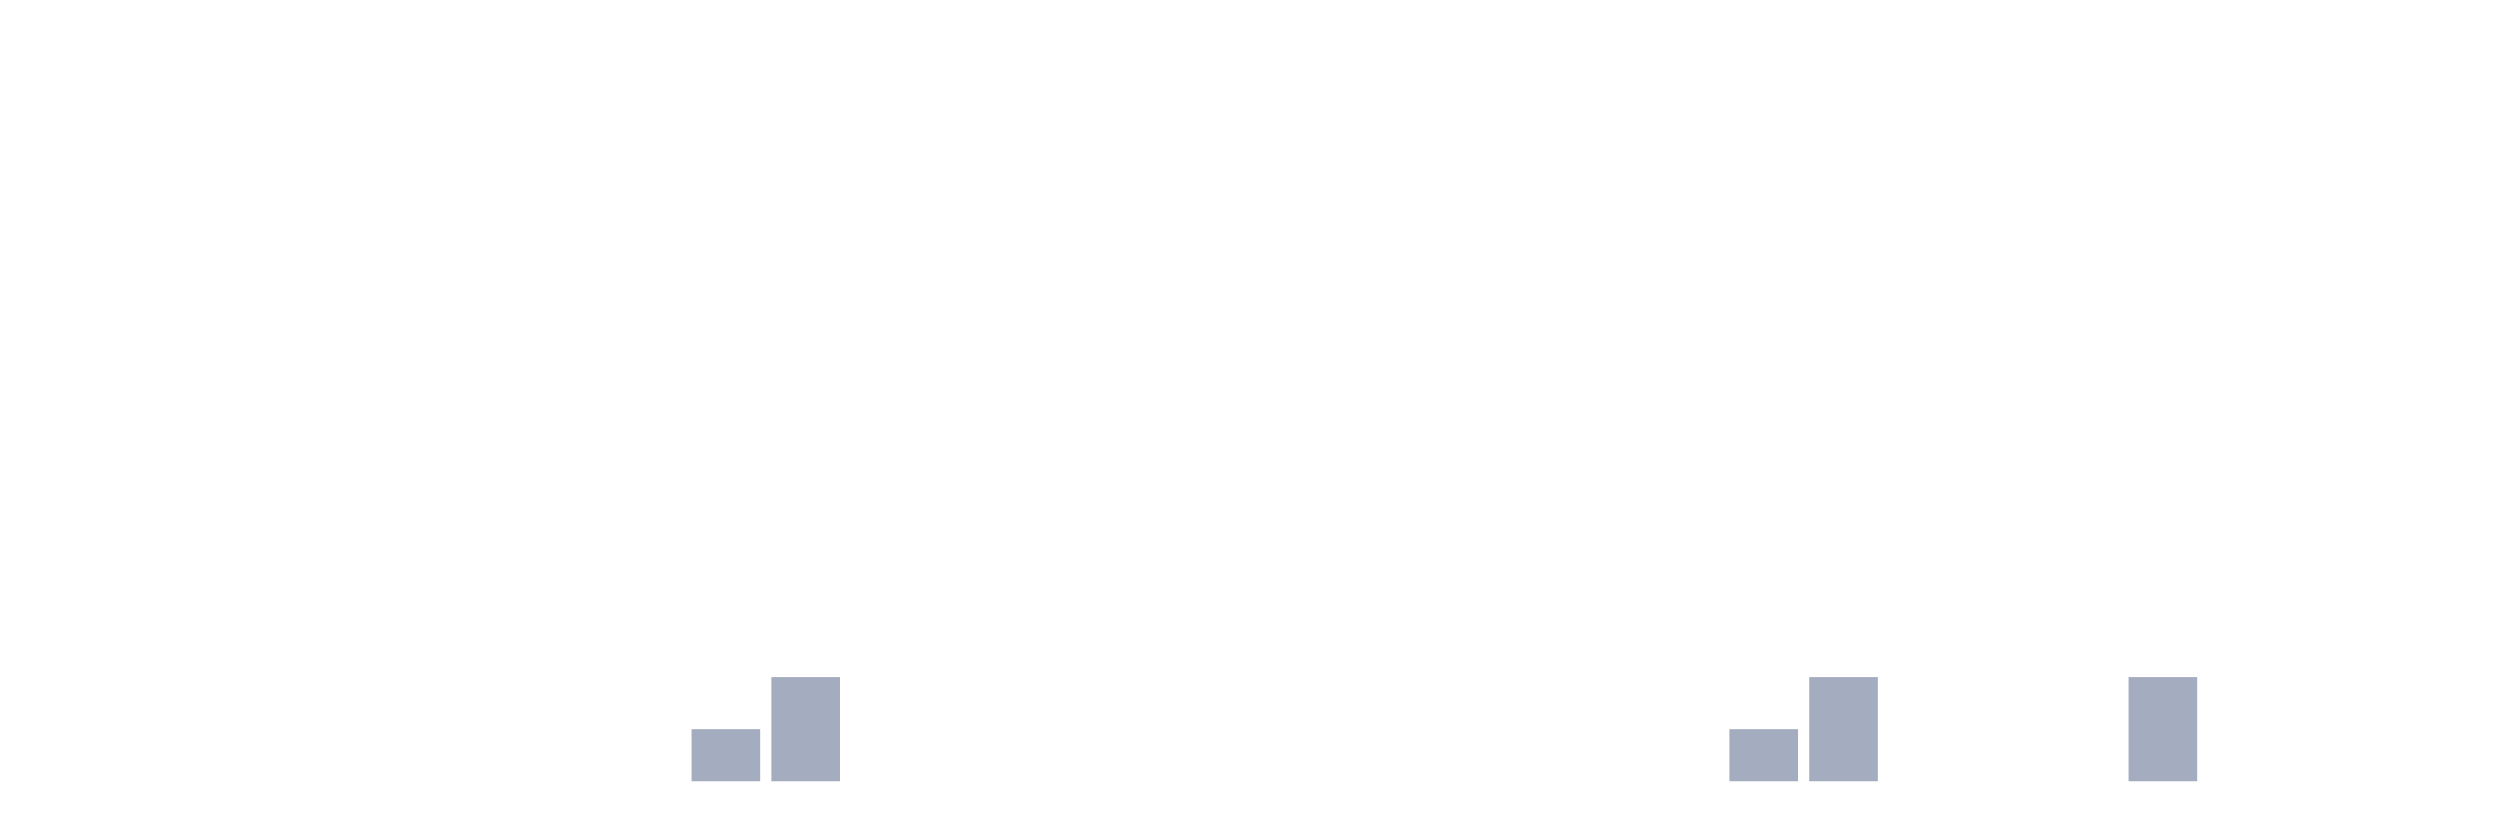
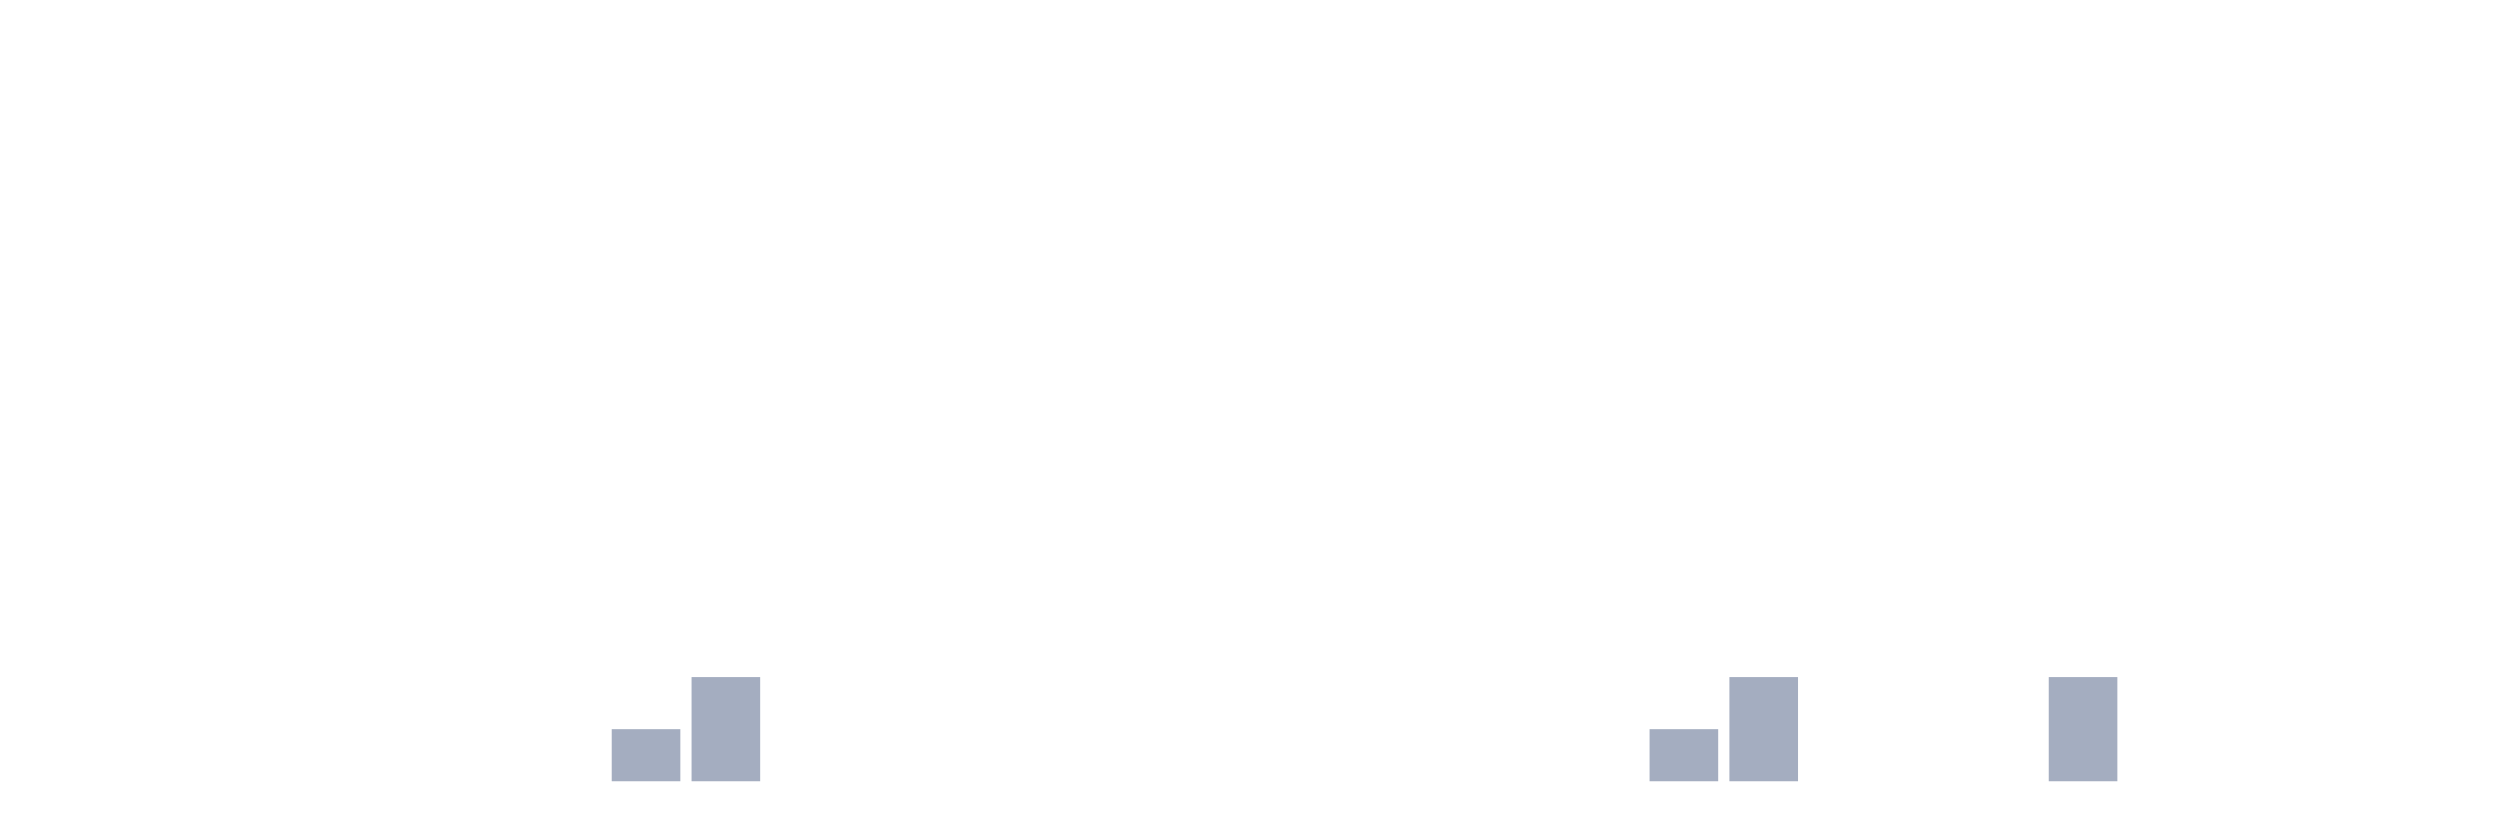
<svg xmlns="http://www.w3.org/2000/svg" viewBox="0 0 480 160">
  <g transform="translate(10,10)">
    <rect class="bar" x="0.153" width="13.175" y="140" height="0" fill="rgb(164,173,192)" />
    <rect class="bar" x="15.482" width="13.175" y="140" height="0" fill="rgb(164,173,192)" />
    <rect class="bar" x="30.81" width="13.175" y="140" height="0" fill="rgb(164,173,192)" />
    <rect class="bar" x="46.138" width="13.175" y="140" height="0" fill="rgb(164,173,192)" />
    <rect class="bar" x="61.466" width="13.175" y="140" height="0" fill="rgb(164,173,192)" />
    <rect class="bar" x="76.794" width="13.175" y="140" height="0" fill="rgb(164,173,192)" />
    <rect class="bar" x="92.123" width="13.175" y="140" height="0" fill="rgb(164,173,192)" />
-     <rect class="bar" x="107.451" width="13.175" y="140" height="0" fill="rgb(164,173,192)" />
-     <rect class="bar" x="122.779" width="13.175" y="130" height="10" fill="rgb(164,173,192)" />
-     <rect class="bar" x="138.107" width="13.175" y="120" height="20" fill="rgb(164,173,192)" />
+     <rect class="bar" x="107.451" width="13.175" y="130" height="10" fill="rgb(164,173,192)" />
+     <rect class="bar" x="122.779" width="13.175" y="120" height="20" fill="rgb(164,173,192)" />
+     <rect class="bar" x="138.107" width="13.175" y="140" height="0" fill="rgb(164,173,192)" />
    <rect class="bar" x="153.436" width="13.175" y="140" height="0" fill="rgb(164,173,192)" />
    <rect class="bar" x="168.764" width="13.175" y="140" height="0" fill="rgb(164,173,192)" />
    <rect class="bar" x="184.092" width="13.175" y="140" height="0" fill="rgb(164,173,192)" />
    <rect class="bar" x="199.42" width="13.175" y="140" height="0" fill="rgb(164,173,192)" />
    <rect class="bar" x="214.748" width="13.175" y="140" height="0" fill="rgb(164,173,192)" />
    <rect class="bar" x="230.077" width="13.175" y="140" height="0" fill="rgb(164,173,192)" />
    <rect class="bar" x="245.405" width="13.175" y="140" height="0" fill="rgb(164,173,192)" />
    <rect class="bar" x="260.733" width="13.175" y="140" height="0" fill="rgb(164,173,192)" />
    <rect class="bar" x="276.061" width="13.175" y="140" height="0" fill="rgb(164,173,192)" />
    <rect class="bar" x="291.39" width="13.175" y="140" height="0" fill="rgb(164,173,192)" />
-     <rect class="bar" x="306.718" width="13.175" y="140" height="0" fill="rgb(164,173,192)" />
-     <rect class="bar" x="322.046" width="13.175" y="130" height="10" fill="rgb(164,173,192)" />
-     <rect class="bar" x="337.374" width="13.175" y="120" height="20" fill="rgb(164,173,192)" />
+     <rect class="bar" x="306.718" width="13.175" y="130" height="10" fill="rgb(164,173,192)" />
+     <rect class="bar" x="322.046" width="13.175" y="120" height="20" fill="rgb(164,173,192)" />
+     <rect class="bar" x="337.374" width="13.175" y="140" height="0" fill="rgb(164,173,192)" />
    <rect class="bar" x="352.702" width="13.175" y="140" height="0" fill="rgb(164,173,192)" />
    <rect class="bar" x="368.031" width="13.175" y="140" height="0" fill="rgb(164,173,192)" />
-     <rect class="bar" x="383.359" width="13.175" y="140" height="0" fill="rgb(164,173,192)" />
-     <rect class="bar" x="398.687" width="13.175" y="120" height="20" fill="rgb(164,173,192)" />
+     <rect class="bar" x="383.359" width="13.175" y="120" height="20" fill="rgb(164,173,192)" />
+     <rect class="bar" x="398.687" width="13.175" y="140" height="0" fill="rgb(164,173,192)" />
    <rect class="bar" x="414.015" width="13.175" y="140" height="0" fill="rgb(164,173,192)" />
    <rect class="bar" x="429.344" width="13.175" y="140" height="0" fill="rgb(164,173,192)" />
    <rect class="bar" x="444.672" width="13.175" y="140" height="0" fill="rgb(164,173,192)" />
  </g>
</svg>
